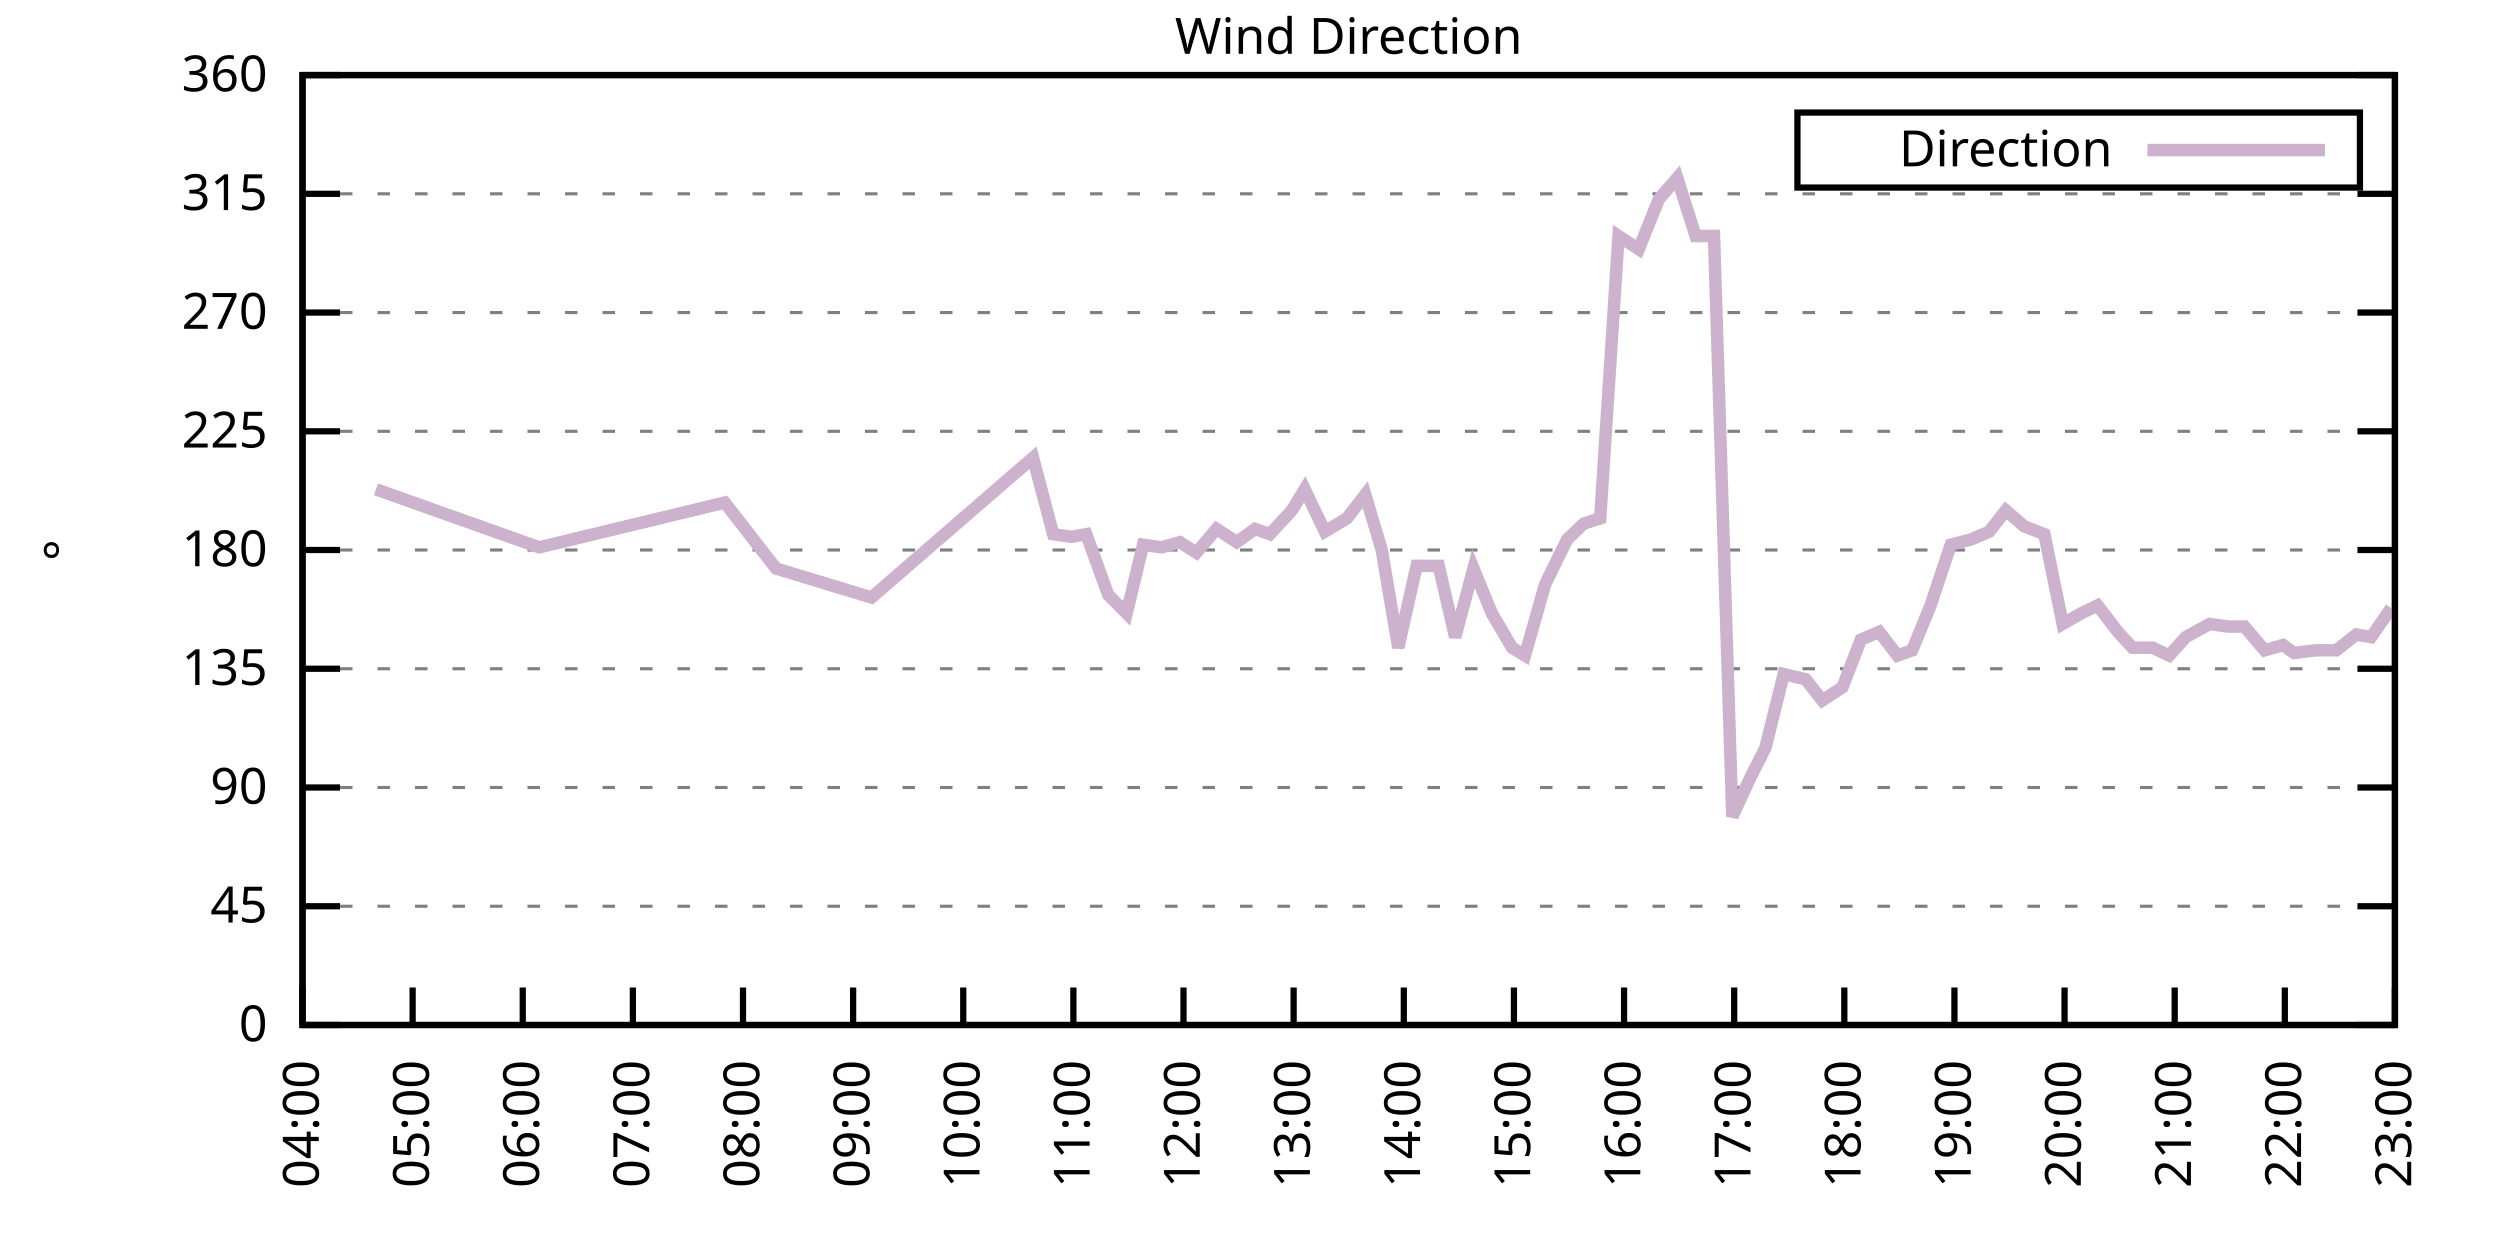
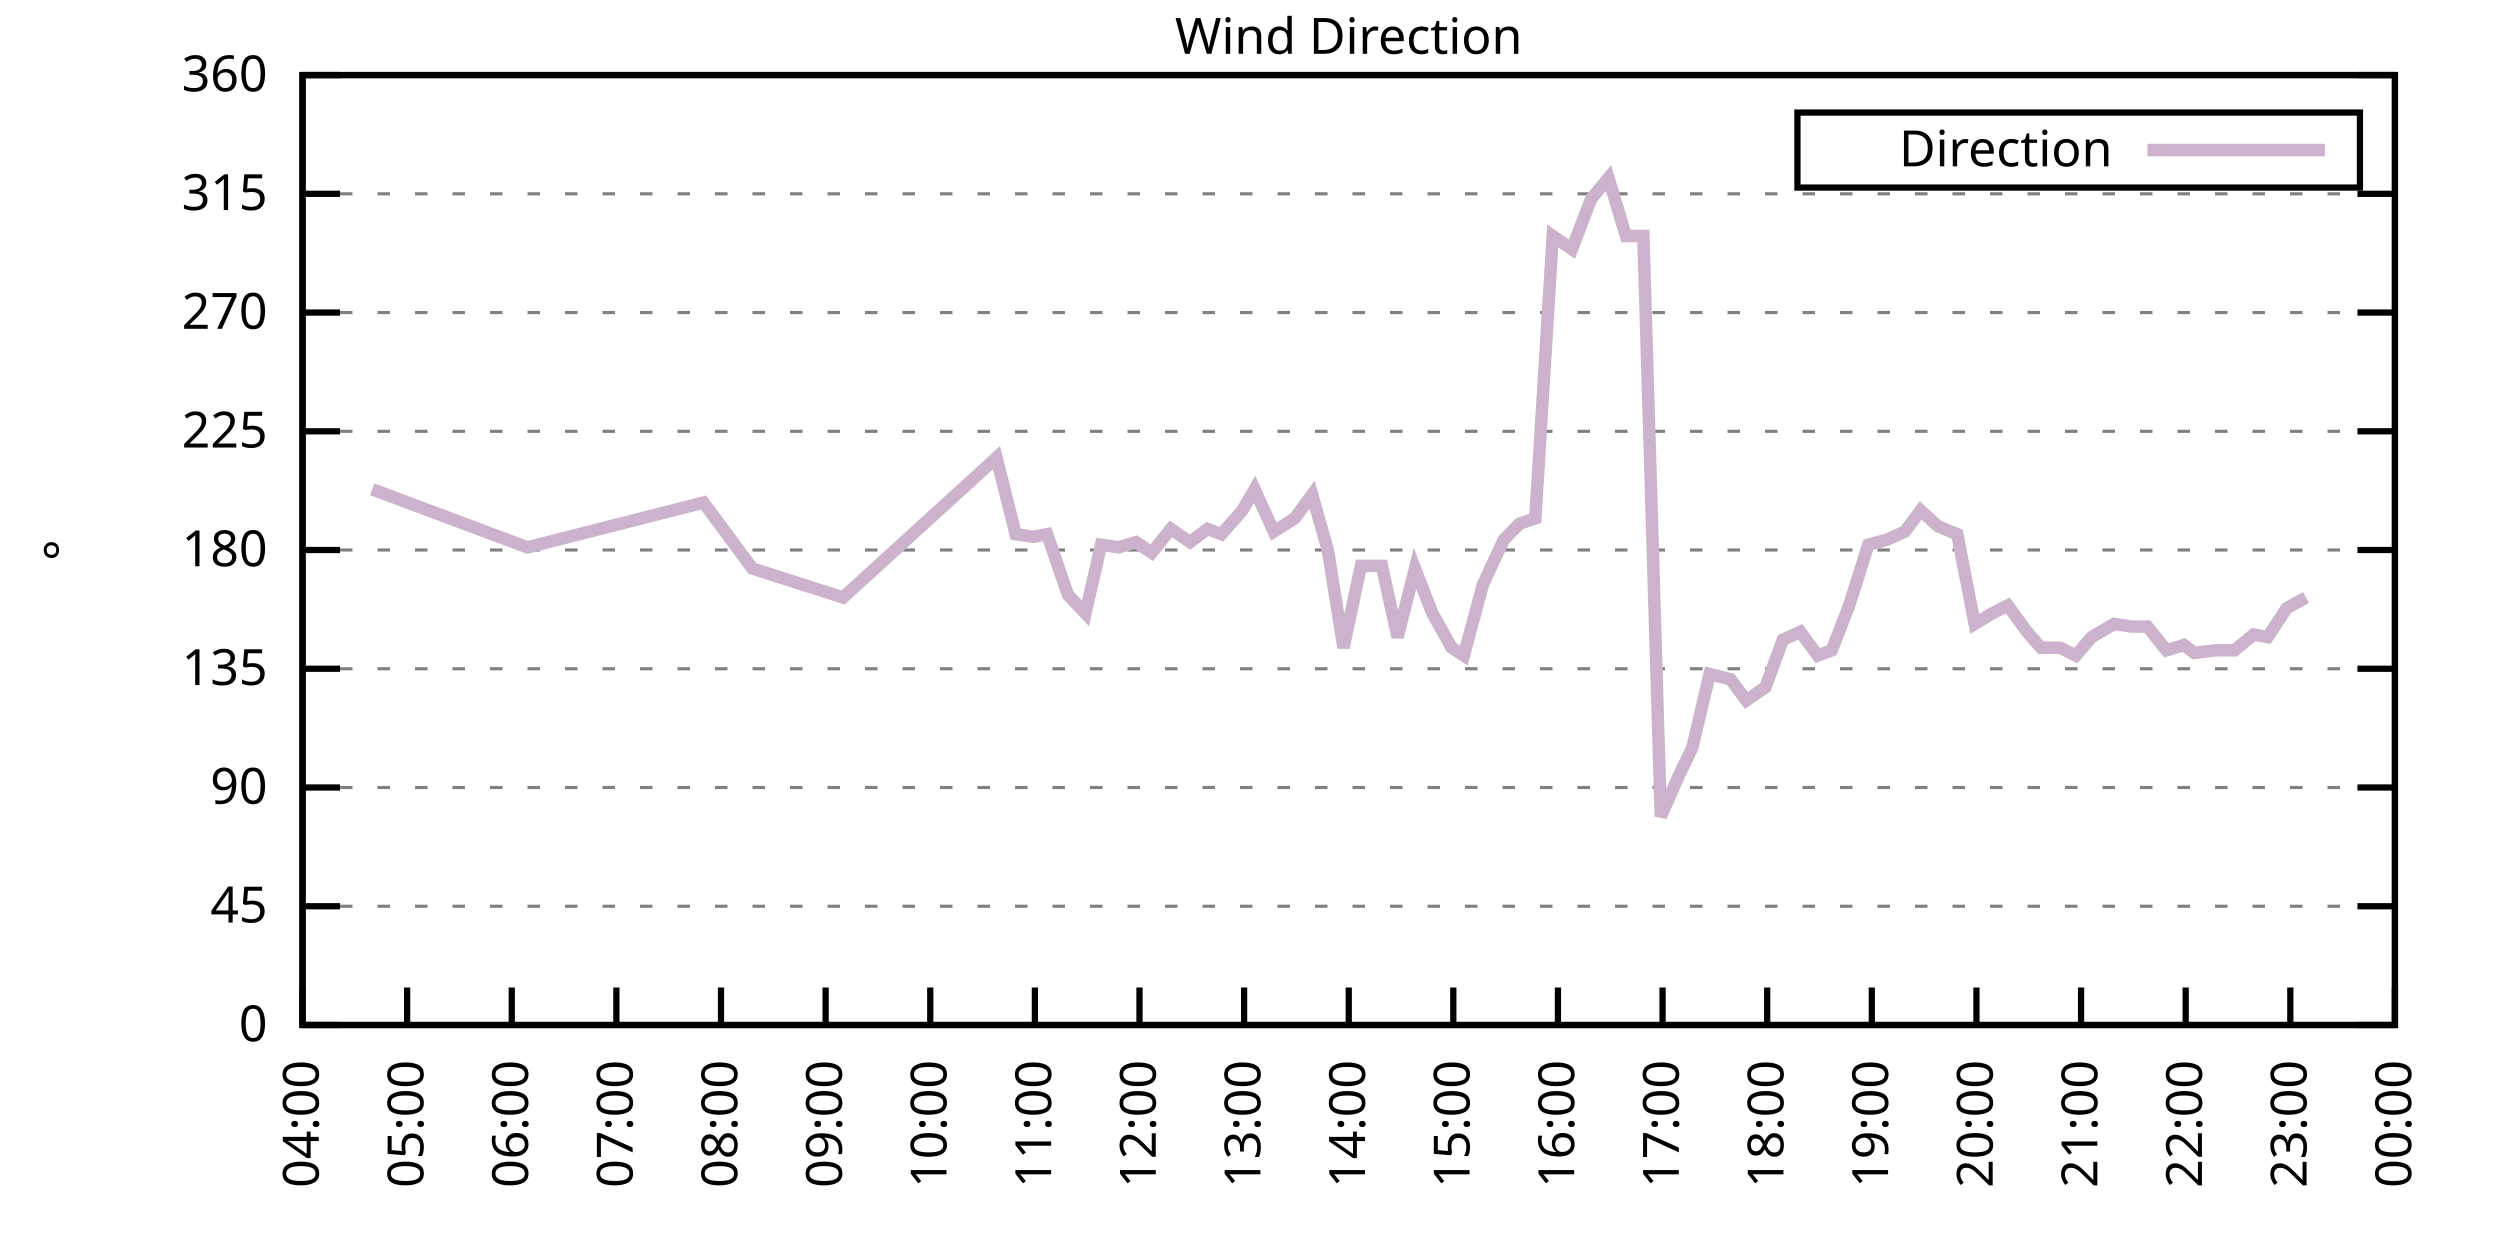
<svg xmlns="http://www.w3.org/2000/svg" xmlns:xlink="http://www.w3.org/1999/xlink" width="400" height="200" viewBox="0 0 400 200">
  <g id="gnuplot_canvas">
    <rect x="0" y="0" width="400" height="200" fill="none" />
    <defs>
      <circle id="gpDot" r="0.5" stroke-width="0.5" stroke="currentColor" />
      <path id="gpPt0" stroke-width="0.333" stroke="currentColor" d="M-1,0 h2 M0,-1 v2" />
      <path id="gpPt1" stroke-width="0.333" stroke="currentColor" d="M-1,-1 L1,1 M1,-1 L-1,1" />
      <path id="gpPt2" stroke-width="0.333" stroke="currentColor" d="M-1,0 L1,0 M0,-1 L0,1 M-1,-1 L1,1 M-1,1 L1,-1" />
      <rect id="gpPt3" stroke-width="0.333" stroke="currentColor" x="-1" y="-1" width="2" height="2" />
      <rect id="gpPt4" stroke-width="0.333" stroke="currentColor" fill="currentColor" x="-1" y="-1" width="2" height="2" />
      <circle id="gpPt5" stroke-width="0.333" stroke="currentColor" cx="0" cy="0" r="1" />
      <use xlink:href="#gpPt5" id="gpPt6" fill="currentColor" stroke="none" />
      <path id="gpPt7" stroke-width="0.333" stroke="currentColor" d="M0,-1.33 L-1.33,0.67 L1.33,0.67 z" />
      <use xlink:href="#gpPt7" id="gpPt8" fill="currentColor" stroke="none" />
      <use xlink:href="#gpPt7" id="gpPt9" stroke="currentColor" transform="rotate(180)" />
      <use xlink:href="#gpPt9" id="gpPt10" fill="currentColor" stroke="none" />
      <use xlink:href="#gpPt3" id="gpPt11" stroke="currentColor" transform="rotate(45)" />
      <use xlink:href="#gpPt11" id="gpPt12" fill="currentColor" stroke="none" />
      <path id="gpPt13" stroke-width="0.333" stroke="currentColor" d="M0,1.330 L1.265,0.411 L0.782,-1.067 L-0.782,-1.076 L-1.265,0.411 z" />
      <use xlink:href="#gpPt13" id="gpPt14" fill="currentColor" stroke="none" />
      <filter id="textbox" filterUnits="objectBoundingBox" x="0" y="0" height="1" width="1">
        <feFlood flood-color="white" flood-opacity="1" result="bgnd" />
        <feComposite in="SourceGraphic" in2="bgnd" operator="atop" />
      </filter>
      <filter id="greybox" filterUnits="objectBoundingBox" x="0" y="0" height="1" width="1">
        <feFlood flood-color="lightgrey" flood-opacity="1" result="grey" />
        <feComposite in="SourceGraphic" in2="grey" operator="atop" />
      </filter>
    </defs>
    <g fill="none" color="white" stroke="currentColor" stroke-width="1.00" stroke-linecap="butt" stroke-linejoin="miter">
</g>
    <g fill="none" color="black" stroke="currentColor" stroke-width="1.00" stroke-linecap="butt" stroke-linejoin="miter">
      <g stroke="none" shape-rendering="crispEdges">
        <polygon fill="rgb(255, 255, 255)" points="48.40,164.00 383.18,164.00 383.18,12.02 48.40,12.02 " />
      </g>
    </g>
    <g fill="none" color="black" stroke="currentColor" stroke-width="1.00" stroke-linecap="butt" stroke-linejoin="miter">
</g>
    <g fill="none" color="black" stroke="black" stroke-width="0.50" stroke-linecap="butt" stroke-linejoin="miter">
</g>
    <g fill="none" color="gray" stroke="currentColor" stroke-width="0.50" stroke-linecap="butt" stroke-linejoin="miter">
      <path stroke="gray" stroke-dasharray="2,4" class="gridline" d="M48.40,164.00 L383.19,164.00  " />
    </g>
    <g fill="none" color="gray" stroke="gray" stroke-width="1.00" stroke-linecap="butt" stroke-linejoin="miter">
</g>
    <g fill="none" color="black" stroke="currentColor" stroke-width="1.00" stroke-linecap="butt" stroke-linejoin="miter">
      <path stroke="black" d="M48.40,164.00 L54.40,164.00 M383.19,164.00 L377.19,164.00  " />
      <g transform="translate(42.80,166.60)" stroke="none" fill="black" font-family="Sans" font-size="8.00" text-anchor="end">
        <text>
          <tspan font-family="Sans"> 0</tspan>
        </text>
      </g>
    </g>
    <g fill="none" color="black" stroke="currentColor" stroke-width="1.00" stroke-linecap="butt" stroke-linejoin="miter">
</g>
    <g fill="none" color="black" stroke="black" stroke-width="0.50" stroke-linecap="butt" stroke-linejoin="miter">
</g>
    <g fill="none" color="gray" stroke="currentColor" stroke-width="0.50" stroke-linecap="butt" stroke-linejoin="miter">
      <path stroke="gray" stroke-dasharray="2,4" class="gridline" d="M48.40,145.00 L383.19,145.00  " />
    </g>
    <g fill="none" color="gray" stroke="gray" stroke-width="1.00" stroke-linecap="butt" stroke-linejoin="miter">
</g>
    <g fill="none" color="black" stroke="currentColor" stroke-width="1.00" stroke-linecap="butt" stroke-linejoin="miter">
      <path stroke="black" d="M48.40,145.00 L54.40,145.00 M383.19,145.00 L377.19,145.00  " />
      <g transform="translate(42.80,147.60)" stroke="none" fill="black" font-family="Sans" font-size="8.00" text-anchor="end">
        <text>
          <tspan font-family="Sans"> 45</tspan>
        </text>
      </g>
    </g>
    <g fill="none" color="black" stroke="currentColor" stroke-width="1.00" stroke-linecap="butt" stroke-linejoin="miter">
</g>
    <g fill="none" color="black" stroke="black" stroke-width="0.50" stroke-linecap="butt" stroke-linejoin="miter">
</g>
    <g fill="none" color="gray" stroke="currentColor" stroke-width="0.50" stroke-linecap="butt" stroke-linejoin="miter">
      <path stroke="gray" stroke-dasharray="2,4" class="gridline" d="M48.40,126.00 L383.19,126.00  " />
    </g>
    <g fill="none" color="gray" stroke="gray" stroke-width="1.00" stroke-linecap="butt" stroke-linejoin="miter">
</g>
    <g fill="none" color="black" stroke="currentColor" stroke-width="1.00" stroke-linecap="butt" stroke-linejoin="miter">
      <path stroke="black" d="M48.40,126.00 L54.40,126.00 M383.19,126.00 L377.19,126.00  " />
      <g transform="translate(42.80,128.60)" stroke="none" fill="black" font-family="Sans" font-size="8.00" text-anchor="end">
        <text>
          <tspan font-family="Sans"> 90</tspan>
        </text>
      </g>
    </g>
    <g fill="none" color="black" stroke="currentColor" stroke-width="1.00" stroke-linecap="butt" stroke-linejoin="miter">
</g>
    <g fill="none" color="black" stroke="black" stroke-width="0.50" stroke-linecap="butt" stroke-linejoin="miter">
</g>
    <g fill="none" color="gray" stroke="currentColor" stroke-width="0.50" stroke-linecap="butt" stroke-linejoin="miter">
      <path stroke="gray" stroke-dasharray="2,4" class="gridline" d="M48.40,107.00 L383.19,107.00  " />
    </g>
    <g fill="none" color="gray" stroke="gray" stroke-width="1.00" stroke-linecap="butt" stroke-linejoin="miter">
</g>
    <g fill="none" color="black" stroke="currentColor" stroke-width="1.00" stroke-linecap="butt" stroke-linejoin="miter">
      <path stroke="black" d="M48.40,107.00 L54.40,107.00 M383.19,107.00 L377.19,107.00  " />
      <g transform="translate(42.80,109.60)" stroke="none" fill="black" font-family="Sans" font-size="8.00" text-anchor="end">
        <text>
          <tspan font-family="Sans"> 135</tspan>
        </text>
      </g>
    </g>
    <g fill="none" color="black" stroke="currentColor" stroke-width="1.00" stroke-linecap="butt" stroke-linejoin="miter">
</g>
    <g fill="none" color="black" stroke="black" stroke-width="0.50" stroke-linecap="butt" stroke-linejoin="miter">
</g>
    <g fill="none" color="gray" stroke="currentColor" stroke-width="0.50" stroke-linecap="butt" stroke-linejoin="miter">
      <path stroke="gray" stroke-dasharray="2,4" class="gridline" d="M48.40,88.00 L383.19,88.00  " />
    </g>
    <g fill="none" color="gray" stroke="gray" stroke-width="1.00" stroke-linecap="butt" stroke-linejoin="miter">
</g>
    <g fill="none" color="black" stroke="currentColor" stroke-width="1.00" stroke-linecap="butt" stroke-linejoin="miter">
      <path stroke="black" d="M48.40,88.00 L54.40,88.00 M383.19,88.00 L377.19,88.00  " />
      <g transform="translate(42.80,90.60)" stroke="none" fill="black" font-family="Sans" font-size="8.00" text-anchor="end">
        <text>
          <tspan font-family="Sans"> 180</tspan>
        </text>
      </g>
    </g>
    <g fill="none" color="black" stroke="currentColor" stroke-width="1.00" stroke-linecap="butt" stroke-linejoin="miter">
</g>
    <g fill="none" color="black" stroke="black" stroke-width="0.50" stroke-linecap="butt" stroke-linejoin="miter">
</g>
    <g fill="none" color="gray" stroke="currentColor" stroke-width="0.50" stroke-linecap="butt" stroke-linejoin="miter">
      <path stroke="gray" stroke-dasharray="2,4" class="gridline" d="M48.40,69.01 L383.19,69.01  " />
    </g>
    <g fill="none" color="gray" stroke="gray" stroke-width="1.00" stroke-linecap="butt" stroke-linejoin="miter">
</g>
    <g fill="none" color="black" stroke="currentColor" stroke-width="1.00" stroke-linecap="butt" stroke-linejoin="miter">
      <path stroke="black" d="M48.40,69.01 L54.40,69.01 M383.19,69.01 L377.19,69.01  " />
      <g transform="translate(42.80,71.61)" stroke="none" fill="black" font-family="Sans" font-size="8.00" text-anchor="end">
        <text>
          <tspan font-family="Sans"> 225</tspan>
        </text>
      </g>
    </g>
    <g fill="none" color="black" stroke="currentColor" stroke-width="1.00" stroke-linecap="butt" stroke-linejoin="miter">
</g>
    <g fill="none" color="black" stroke="black" stroke-width="0.50" stroke-linecap="butt" stroke-linejoin="miter">
</g>
    <g fill="none" color="gray" stroke="currentColor" stroke-width="0.50" stroke-linecap="butt" stroke-linejoin="miter">
      <path stroke="gray" stroke-dasharray="2,4" class="gridline" d="M48.40,50.01 L383.19,50.01  " />
    </g>
    <g fill="none" color="gray" stroke="gray" stroke-width="1.00" stroke-linecap="butt" stroke-linejoin="miter">
</g>
    <g fill="none" color="black" stroke="currentColor" stroke-width="1.00" stroke-linecap="butt" stroke-linejoin="miter">
      <path stroke="black" d="M48.40,50.01 L54.40,50.01 M383.19,50.01 L377.19,50.01  " />
      <g transform="translate(42.80,52.61)" stroke="none" fill="black" font-family="Sans" font-size="8.00" text-anchor="end">
        <text>
          <tspan font-family="Sans"> 270</tspan>
        </text>
      </g>
    </g>
    <g fill="none" color="black" stroke="currentColor" stroke-width="1.00" stroke-linecap="butt" stroke-linejoin="miter">
</g>
    <g fill="none" color="black" stroke="black" stroke-width="0.50" stroke-linecap="butt" stroke-linejoin="miter">
</g>
    <g fill="none" color="gray" stroke="currentColor" stroke-width="0.50" stroke-linecap="butt" stroke-linejoin="miter">
      <path stroke="gray" stroke-dasharray="2,4" class="gridline" d="M48.40,31.01 L383.19,31.01  " />
    </g>
    <g fill="none" color="gray" stroke="gray" stroke-width="1.00" stroke-linecap="butt" stroke-linejoin="miter">
</g>
    <g fill="none" color="black" stroke="currentColor" stroke-width="1.00" stroke-linecap="butt" stroke-linejoin="miter">
      <path stroke="black" d="M48.40,31.01 L54.40,31.01 M383.19,31.01 L377.19,31.01  " />
      <g transform="translate(42.80,33.61)" stroke="none" fill="black" font-family="Sans" font-size="8.00" text-anchor="end">
        <text>
          <tspan font-family="Sans"> 315</tspan>
        </text>
      </g>
    </g>
    <g fill="none" color="black" stroke="currentColor" stroke-width="1.00" stroke-linecap="butt" stroke-linejoin="miter">
</g>
    <g fill="none" color="black" stroke="black" stroke-width="0.50" stroke-linecap="butt" stroke-linejoin="miter">
</g>
    <g fill="none" color="gray" stroke="currentColor" stroke-width="0.50" stroke-linecap="butt" stroke-linejoin="miter">
      <path stroke="gray" stroke-dasharray="2,4" class="gridline" d="M48.40,12.01 L383.19,12.01  " />
    </g>
    <g fill="none" color="gray" stroke="gray" stroke-width="1.00" stroke-linecap="butt" stroke-linejoin="miter">
</g>
    <g fill="none" color="black" stroke="currentColor" stroke-width="1.00" stroke-linecap="butt" stroke-linejoin="miter">
      <path stroke="black" d="M48.40,12.01 L54.40,12.01 M383.19,12.01 L377.19,12.01  " />
      <g transform="translate(42.80,14.61)" stroke="none" fill="black" font-family="Sans" font-size="8.00" text-anchor="end">
        <text>
          <tspan font-family="Sans"> 360</tspan>
        </text>
      </g>
    </g>
    <g fill="none" color="black" stroke="currentColor" stroke-width="1.00" stroke-linecap="butt" stroke-linejoin="miter">
      <path stroke="black" d="M48.40,164.00 L48.40,158.00  " />
      <g transform="translate(51.00,169.60) rotate(270.00)" stroke="none" fill="black" font-family="Sans" font-size="8.00" text-anchor="end">
        <text>
          <tspan font-family="Sans">04:00</tspan>
        </text>
      </g>
    </g>
    <g fill="none" color="black" stroke="currentColor" stroke-width="1.00" stroke-linecap="butt" stroke-linejoin="miter">
-       <path stroke="black" d="M66.02,164.00 L66.02,158.00  " />
-       <g transform="translate(68.62,169.60) rotate(270.00)" stroke="none" fill="black" font-family="Sans" font-size="8.00" text-anchor="end">
+       <path stroke="black" d="M65.14,164.00 L65.14,158.00  " />
+       <g transform="translate(67.74,169.60) rotate(270.00)" stroke="none" fill="black" font-family="Sans" font-size="8.00" text-anchor="end">
        <text>
          <tspan font-family="Sans">05:00</tspan>
        </text>
      </g>
    </g>
    <g fill="none" color="black" stroke="currentColor" stroke-width="1.00" stroke-linecap="butt" stroke-linejoin="miter">
-       <path stroke="black" d="M83.64,164.00 L83.64,158.00  " />
-       <g transform="translate(86.24,169.60) rotate(270.00)" stroke="none" fill="black" font-family="Sans" font-size="8.00" text-anchor="end">
+       <path stroke="black" d="M81.88,164.00 L81.88,158.00  " />
+       <g transform="translate(84.48,169.60) rotate(270.00)" stroke="none" fill="black" font-family="Sans" font-size="8.00" text-anchor="end">
        <text>
          <tspan font-family="Sans">06:00</tspan>
        </text>
      </g>
    </g>
    <g fill="none" color="black" stroke="currentColor" stroke-width="1.00" stroke-linecap="butt" stroke-linejoin="miter">
-       <path stroke="black" d="M101.26,164.00 L101.26,158.00  " />
-       <g transform="translate(103.86,169.60) rotate(270.00)" stroke="none" fill="black" font-family="Sans" font-size="8.00" text-anchor="end">
+       <path stroke="black" d="M98.62,164.00 L98.62,158.00  " />
+       <g transform="translate(101.22,169.60) rotate(270.00)" stroke="none" fill="black" font-family="Sans" font-size="8.00" text-anchor="end">
        <text>
          <tspan font-family="Sans">07:00</tspan>
        </text>
      </g>
    </g>
    <g fill="none" color="black" stroke="currentColor" stroke-width="1.00" stroke-linecap="butt" stroke-linejoin="miter">
-       <path stroke="black" d="M118.88,164.00 L118.88,158.00  " />
-       <g transform="translate(121.48,169.60) rotate(270.00)" stroke="none" fill="black" font-family="Sans" font-size="8.00" text-anchor="end">
+       <path stroke="black" d="M115.36,164.00 L115.36,158.00  " />
+       <g transform="translate(117.96,169.60) rotate(270.00)" stroke="none" fill="black" font-family="Sans" font-size="8.00" text-anchor="end">
        <text>
          <tspan font-family="Sans">08:00</tspan>
        </text>
      </g>
    </g>
    <g fill="none" color="black" stroke="currentColor" stroke-width="1.00" stroke-linecap="butt" stroke-linejoin="miter">
-       <path stroke="black" d="M136.50,164.00 L136.50,158.00  " />
-       <g transform="translate(139.10,169.60) rotate(270.00)" stroke="none" fill="black" font-family="Sans" font-size="8.00" text-anchor="end">
+       <path stroke="black" d="M132.10,164.00 L132.10,158.00  " />
+       <g transform="translate(134.70,169.60) rotate(270.00)" stroke="none" fill="black" font-family="Sans" font-size="8.00" text-anchor="end">
        <text>
          <tspan font-family="Sans">09:00</tspan>
        </text>
      </g>
    </g>
    <g fill="none" color="black" stroke="currentColor" stroke-width="1.00" stroke-linecap="butt" stroke-linejoin="miter">
-       <path stroke="black" d="M154.12,164.00 L154.12,158.00  " />
-       <g transform="translate(156.72,169.60) rotate(270.00)" stroke="none" fill="black" font-family="Sans" font-size="8.00" text-anchor="end">
+       <path stroke="black" d="M148.84,164.00 L148.84,158.00  " />
+       <g transform="translate(151.44,169.60) rotate(270.00)" stroke="none" fill="black" font-family="Sans" font-size="8.00" text-anchor="end">
        <text>
          <tspan font-family="Sans">10:00</tspan>
        </text>
      </g>
    </g>
    <g fill="none" color="black" stroke="currentColor" stroke-width="1.00" stroke-linecap="butt" stroke-linejoin="miter">
-       <path stroke="black" d="M171.74,164.00 L171.74,158.00  " />
-       <g transform="translate(174.34,169.60) rotate(270.00)" stroke="none" fill="black" font-family="Sans" font-size="8.00" text-anchor="end">
+       <path stroke="black" d="M165.58,164.00 L165.58,158.00  " />
+       <g transform="translate(168.18,169.60) rotate(270.00)" stroke="none" fill="black" font-family="Sans" font-size="8.00" text-anchor="end">
        <text>
          <tspan font-family="Sans">11:00</tspan>
        </text>
      </g>
    </g>
    <g fill="none" color="black" stroke="currentColor" stroke-width="1.00" stroke-linecap="butt" stroke-linejoin="miter">
-       <path stroke="black" d="M189.36,164.00 L189.36,158.00  " />
-       <g transform="translate(191.96,169.60) rotate(270.00)" stroke="none" fill="black" font-family="Sans" font-size="8.00" text-anchor="end">
+       <path stroke="black" d="M182.32,164.00 L182.32,158.00  " />
+       <g transform="translate(184.92,169.60) rotate(270.00)" stroke="none" fill="black" font-family="Sans" font-size="8.00" text-anchor="end">
        <text>
          <tspan font-family="Sans">12:00</tspan>
        </text>
      </g>
    </g>
    <g fill="none" color="black" stroke="currentColor" stroke-width="1.00" stroke-linecap="butt" stroke-linejoin="miter">
-       <path stroke="black" d="M206.98,164.00 L206.98,158.00  " />
-       <g transform="translate(209.58,169.60) rotate(270.00)" stroke="none" fill="black" font-family="Sans" font-size="8.00" text-anchor="end">
+       <path stroke="black" d="M199.06,164.00 L199.06,158.00  " />
+       <g transform="translate(201.66,169.60) rotate(270.00)" stroke="none" fill="black" font-family="Sans" font-size="8.00" text-anchor="end">
        <text>
          <tspan font-family="Sans">13:00</tspan>
        </text>
      </g>
    </g>
    <g fill="none" color="black" stroke="currentColor" stroke-width="1.00" stroke-linecap="butt" stroke-linejoin="miter">
-       <path stroke="black" d="M224.61,164.00 L224.61,158.00  " />
-       <g transform="translate(227.21,169.60) rotate(270.00)" stroke="none" fill="black" font-family="Sans" font-size="8.00" text-anchor="end">
+       <path stroke="black" d="M215.80,164.00 L215.80,158.00  " />
+       <g transform="translate(218.40,169.60) rotate(270.00)" stroke="none" fill="black" font-family="Sans" font-size="8.00" text-anchor="end">
        <text>
          <tspan font-family="Sans">14:00</tspan>
        </text>
      </g>
    </g>
    <g fill="none" color="black" stroke="currentColor" stroke-width="1.00" stroke-linecap="butt" stroke-linejoin="miter">
-       <path stroke="black" d="M242.23,164.00 L242.23,158.00  " />
-       <g transform="translate(244.83,169.60) rotate(270.00)" stroke="none" fill="black" font-family="Sans" font-size="8.00" text-anchor="end">
+       <path stroke="black" d="M232.53,164.00 L232.53,158.00  " />
+       <g transform="translate(235.13,169.60) rotate(270.00)" stroke="none" fill="black" font-family="Sans" font-size="8.00" text-anchor="end">
        <text>
          <tspan font-family="Sans">15:00</tspan>
        </text>
      </g>
    </g>
    <g fill="none" color="black" stroke="currentColor" stroke-width="1.00" stroke-linecap="butt" stroke-linejoin="miter">
-       <path stroke="black" d="M259.85,164.00 L259.85,158.00  " />
-       <g transform="translate(262.45,169.60) rotate(270.00)" stroke="none" fill="black" font-family="Sans" font-size="8.00" text-anchor="end">
+       <path stroke="black" d="M249.27,164.00 L249.27,158.00  " />
+       <g transform="translate(251.87,169.60) rotate(270.00)" stroke="none" fill="black" font-family="Sans" font-size="8.00" text-anchor="end">
        <text>
          <tspan font-family="Sans">16:00</tspan>
        </text>
      </g>
    </g>
    <g fill="none" color="black" stroke="currentColor" stroke-width="1.00" stroke-linecap="butt" stroke-linejoin="miter">
-       <path stroke="black" d="M277.47,164.00 L277.47,158.00  " />
-       <g transform="translate(280.07,169.60) rotate(270.00)" stroke="none" fill="black" font-family="Sans" font-size="8.00" text-anchor="end">
+       <path stroke="black" d="M266.01,164.00 L266.01,158.00  " />
+       <g transform="translate(268.61,169.60) rotate(270.00)" stroke="none" fill="black" font-family="Sans" font-size="8.00" text-anchor="end">
        <text>
          <tspan font-family="Sans">17:00</tspan>
        </text>
      </g>
    </g>
    <g fill="none" color="black" stroke="currentColor" stroke-width="1.00" stroke-linecap="butt" stroke-linejoin="miter">
-       <path stroke="black" d="M295.09,164.00 L295.09,158.00  " />
-       <g transform="translate(297.69,169.60) rotate(270.00)" stroke="none" fill="black" font-family="Sans" font-size="8.00" text-anchor="end">
+       <path stroke="black" d="M282.75,164.00 L282.75,158.00  " />
+       <g transform="translate(285.35,169.60) rotate(270.00)" stroke="none" fill="black" font-family="Sans" font-size="8.00" text-anchor="end">
        <text>
          <tspan font-family="Sans">18:00</tspan>
        </text>
      </g>
    </g>
    <g fill="none" color="black" stroke="currentColor" stroke-width="1.00" stroke-linecap="butt" stroke-linejoin="miter">
-       <path stroke="black" d="M312.71,164.00 L312.71,158.00  " />
-       <g transform="translate(315.31,169.60) rotate(270.00)" stroke="none" fill="black" font-family="Sans" font-size="8.00" text-anchor="end">
+       <path stroke="black" d="M299.49,164.00 L299.49,158.00  " />
+       <g transform="translate(302.09,169.60) rotate(270.00)" stroke="none" fill="black" font-family="Sans" font-size="8.00" text-anchor="end">
        <text>
          <tspan font-family="Sans">19:00</tspan>
        </text>
      </g>
    </g>
    <g fill="none" color="black" stroke="currentColor" stroke-width="1.00" stroke-linecap="butt" stroke-linejoin="miter">
-       <path stroke="black" d="M330.33,164.00 L330.33,158.00  " />
-       <g transform="translate(332.93,169.60) rotate(270.00)" stroke="none" fill="black" font-family="Sans" font-size="8.00" text-anchor="end">
+       <path stroke="black" d="M316.23,164.00 L316.23,158.00  " />
+       <g transform="translate(318.83,169.60) rotate(270.00)" stroke="none" fill="black" font-family="Sans" font-size="8.00" text-anchor="end">
        <text>
          <tspan font-family="Sans">20:00</tspan>
        </text>
      </g>
    </g>
    <g fill="none" color="black" stroke="currentColor" stroke-width="1.00" stroke-linecap="butt" stroke-linejoin="miter">
-       <path stroke="black" d="M347.95,164.00 L347.95,158.00  " />
-       <g transform="translate(350.55,169.60) rotate(270.00)" stroke="none" fill="black" font-family="Sans" font-size="8.00" text-anchor="end">
+       <path stroke="black" d="M332.97,164.00 L332.97,158.00  " />
+       <g transform="translate(335.57,169.60) rotate(270.00)" stroke="none" fill="black" font-family="Sans" font-size="8.00" text-anchor="end">
        <text>
          <tspan font-family="Sans">21:00</tspan>
        </text>
      </g>
    </g>
    <g fill="none" color="black" stroke="currentColor" stroke-width="1.00" stroke-linecap="butt" stroke-linejoin="miter">
-       <path stroke="black" d="M365.57,164.00 L365.57,158.00  " />
-       <g transform="translate(368.17,169.60) rotate(270.00)" stroke="none" fill="black" font-family="Sans" font-size="8.00" text-anchor="end">
+       <path stroke="black" d="M349.71,164.00 L349.71,158.00  " />
+       <g transform="translate(352.31,169.60) rotate(270.00)" stroke="none" fill="black" font-family="Sans" font-size="8.00" text-anchor="end">
        <text>
          <tspan font-family="Sans">22:00</tspan>
+         </text>
+       </g>
+     </g>
+     <g fill="none" color="black" stroke="currentColor" stroke-width="1.00" stroke-linecap="butt" stroke-linejoin="miter">
+       <path stroke="black" d="M366.45,164.00 L366.45,158.00  " />
+       <g transform="translate(369.05,169.60) rotate(270.00)" stroke="none" fill="black" font-family="Sans" font-size="8.00" text-anchor="end">
+         <text>
+           <tspan font-family="Sans">23:00</tspan>
        </text>
      </g>
    </g>
    <g fill="none" color="black" stroke="currentColor" stroke-width="1.00" stroke-linecap="butt" stroke-linejoin="miter">
      <path stroke="black" d="M383.19,164.00 L383.19,158.00  " />
      <g transform="translate(385.79,169.60) rotate(270.00)" stroke="none" fill="black" font-family="Sans" font-size="8.00" text-anchor="end">
        <text>
-           <tspan font-family="Sans">23:00</tspan>
+           <tspan font-family="Sans">00:00</tspan>
        </text>
      </g>
    </g>
    <g fill="none" color="black" stroke="currentColor" stroke-width="1.00" stroke-linecap="butt" stroke-linejoin="miter">
</g>
    <g fill="none" color="black" stroke="currentColor" stroke-width="1.00" stroke-linecap="butt" stroke-linejoin="miter">
      <path stroke="black" d="M48.40,12.01 L48.40,164.00 L383.19,164.00 L383.19,12.01 L48.40,12.01 Z  " />
    </g>
    <g fill="none" color="black" stroke="currentColor" stroke-width="1.00" stroke-linecap="butt" stroke-linejoin="miter">
</g>
    <g fill="none" color="black" stroke="currentColor" stroke-width="1.00" stroke-linecap="butt" stroke-linejoin="miter">
      <path stroke="black" d="M287.59,30.01 L287.59,18.01 L377.59,18.01 L377.59,30.01 L287.59,30.01 Z  " />
    </g>
    <g id="Wind_direction_plot_1">
      <g fill="none" color="white" stroke="black" stroke-width="2.00" stroke-linecap="butt" stroke-linejoin="miter">
</g>
      <g fill="none" color="black" stroke="currentColor" stroke-width="2.00" stroke-linecap="butt" stroke-linejoin="miter">
        <g transform="translate(337.99,26.61)" stroke="none" fill="black" font-family="Sans" font-size="8.00" text-anchor="end">
          <text>
            <tspan font-family="Sans">Direction</tspan>
          </text>
        </g>
      </g>
      <g fill="none" color="black" stroke="currentColor" stroke-width="2.00" stroke-linecap="butt" stroke-linejoin="miter">
-         <path stroke="rgb(204, 178, 204)" d="M343.59,24.01 L371.99,24.01 M60.15,78.29 L86.28,87.58 L115.95,80.41 L124.17,90.96 L139.44,95.60 L165.28,73.23   L168.51,85.47 L171.45,85.89 L173.80,85.47 L177.32,95.18 L180.26,98.14 L182.90,87.16 L185.84,87.58 L188.78,86.74   L191.42,88.43 L194.65,84.63 L197.88,86.74 L200.82,84.63 L203.17,85.47 L206.69,81.67 L208.75,78.29 L211.98,85.05   L215.50,82.94 L218.44,79.14 L221.08,88.00 L223.72,103.63 L226.66,90.54 L230.19,90.54 L232.83,101.94 L235.76,90.96   L238.70,98.14 L241.93,103.63 L243.99,104.89 L247.22,93.49 L250.74,86.32 L253.39,83.78 L256.03,82.94 L258.97,37.76   L262.20,39.87 L265.43,31.85 L268.36,28.48 L271.30,37.76 L274.24,37.76 L277.17,130.65 L280.11,124.31 L282.46,119.67   L285.40,107.85 L288.92,108.69 L291.56,112.07 L294.79,109.96 L297.73,102.36 L300.67,101.09 L303.60,104.89 L305.95,104.05   L308.89,96.87 L312.12,87.16 L315.35,86.32 L318.29,85.05 L320.93,81.67 L323.87,84.21 L327.10,85.47 L330.03,99.83   L332.97,98.14 L335.61,96.87 L338.85,101.09 L341.19,103.63 L344.42,103.63 L347.07,104.89 L349.71,101.94 L353.53,99.83   L356.47,100.25 L359.11,100.25 L362.34,104.05 L365.28,103.20 L367.04,104.47 L370.56,104.05 L373.79,104.05 L377.02,101.52   L379.37,101.94 L382.60,97.29  " />
+         <path stroke="rgb(204, 178, 204)" d="M343.59,24.01 L371.99,24.01 M59.56,78.29 L84.39,87.58 L112.57,80.41 L120.38,90.96 L134.89,95.60 L159.44,73.23   L162.51,85.47 L165.30,85.89 L167.53,85.47 L170.88,95.18 L173.67,98.14 L176.18,87.16 L178.97,87.58 L181.76,86.74   L184.27,88.43 L187.34,84.63 L190.41,86.74 L193.20,84.63 L195.43,85.47 L198.78,81.67 L200.73,78.29 L203.80,85.05   L207.15,82.94 L209.94,79.14 L212.45,88.00 L214.96,103.63 L217.75,90.54 L221.10,90.54 L223.61,101.94 L226.40,90.96   L229.19,98.14 L232.26,103.63 L234.21,104.89 L237.28,93.49 L240.63,86.32 L243.14,83.78 L245.65,82.94 L248.44,37.76   L251.51,39.87 L254.57,31.85 L257.36,28.48 L260.15,37.76 L262.94,37.76 L265.73,130.65 L268.52,124.31 L270.76,119.67   L273.55,107.85 L276.89,108.69 L279.41,112.07 L282.47,109.96 L285.26,102.36 L288.05,101.09 L290.84,104.89 L293.08,104.05   L295.87,96.87 L298.93,87.16 L302.00,86.32 L304.79,85.05 L307.30,81.67 L310.09,84.21 L313.16,85.47 L315.95,99.83   L318.74,98.14 L321.25,96.87 L324.32,101.09 L326.55,103.63 L329.62,103.63 L332.13,104.89 L334.65,101.94 L338.27,99.83   L341.06,100.25 L343.57,100.25 L346.64,104.05 L349.43,103.20 L351.11,104.47 L354.45,104.05 L357.52,104.05 L360.59,101.52   L362.82,101.94 L365.89,97.29 L368.96,95.60  " />
      </g>
    </g>
    <g fill="none" color="black" stroke="currentColor" stroke-width="2.00" stroke-linecap="butt" stroke-linejoin="miter">
</g>
    <g fill="none" color="black" stroke="black" stroke-width="1.00" stroke-linecap="butt" stroke-linejoin="miter">
</g>
    <g fill="none" color="black" stroke="currentColor" stroke-width="1.00" stroke-linecap="butt" stroke-linejoin="miter">
      <path stroke="black" d="M48.40,12.01 L48.40,164.00 L383.19,164.00 L383.19,12.01 L48.40,12.01 Z  " />
      <g transform="translate(12.80,88.01) rotate(270.00)" stroke="none" fill="black" font-family="Sans" font-size="8.00" text-anchor="middle">
        <text>
          <tspan font-family="Sans">°</tspan>
        </text>
      </g>
    </g>
    <g fill="none" color="black" stroke="currentColor" stroke-width="1.00" stroke-linecap="butt" stroke-linejoin="miter">
</g>
    <g fill="none" color="black" stroke="currentColor" stroke-width="1.00" stroke-linecap="butt" stroke-linejoin="miter">
      <g transform="translate(215.79,8.61)" stroke="none" fill="black" font-family="Sans" font-size="8.00" text-anchor="middle">
        <text>
          <tspan font-family="Sans">Wind Direction</tspan>
        </text>
      </g>
    </g>
    <g fill="none" color="black" stroke="currentColor" stroke-width="1.00" stroke-linecap="butt" stroke-linejoin="miter">
</g>
  </g>
</svg>
